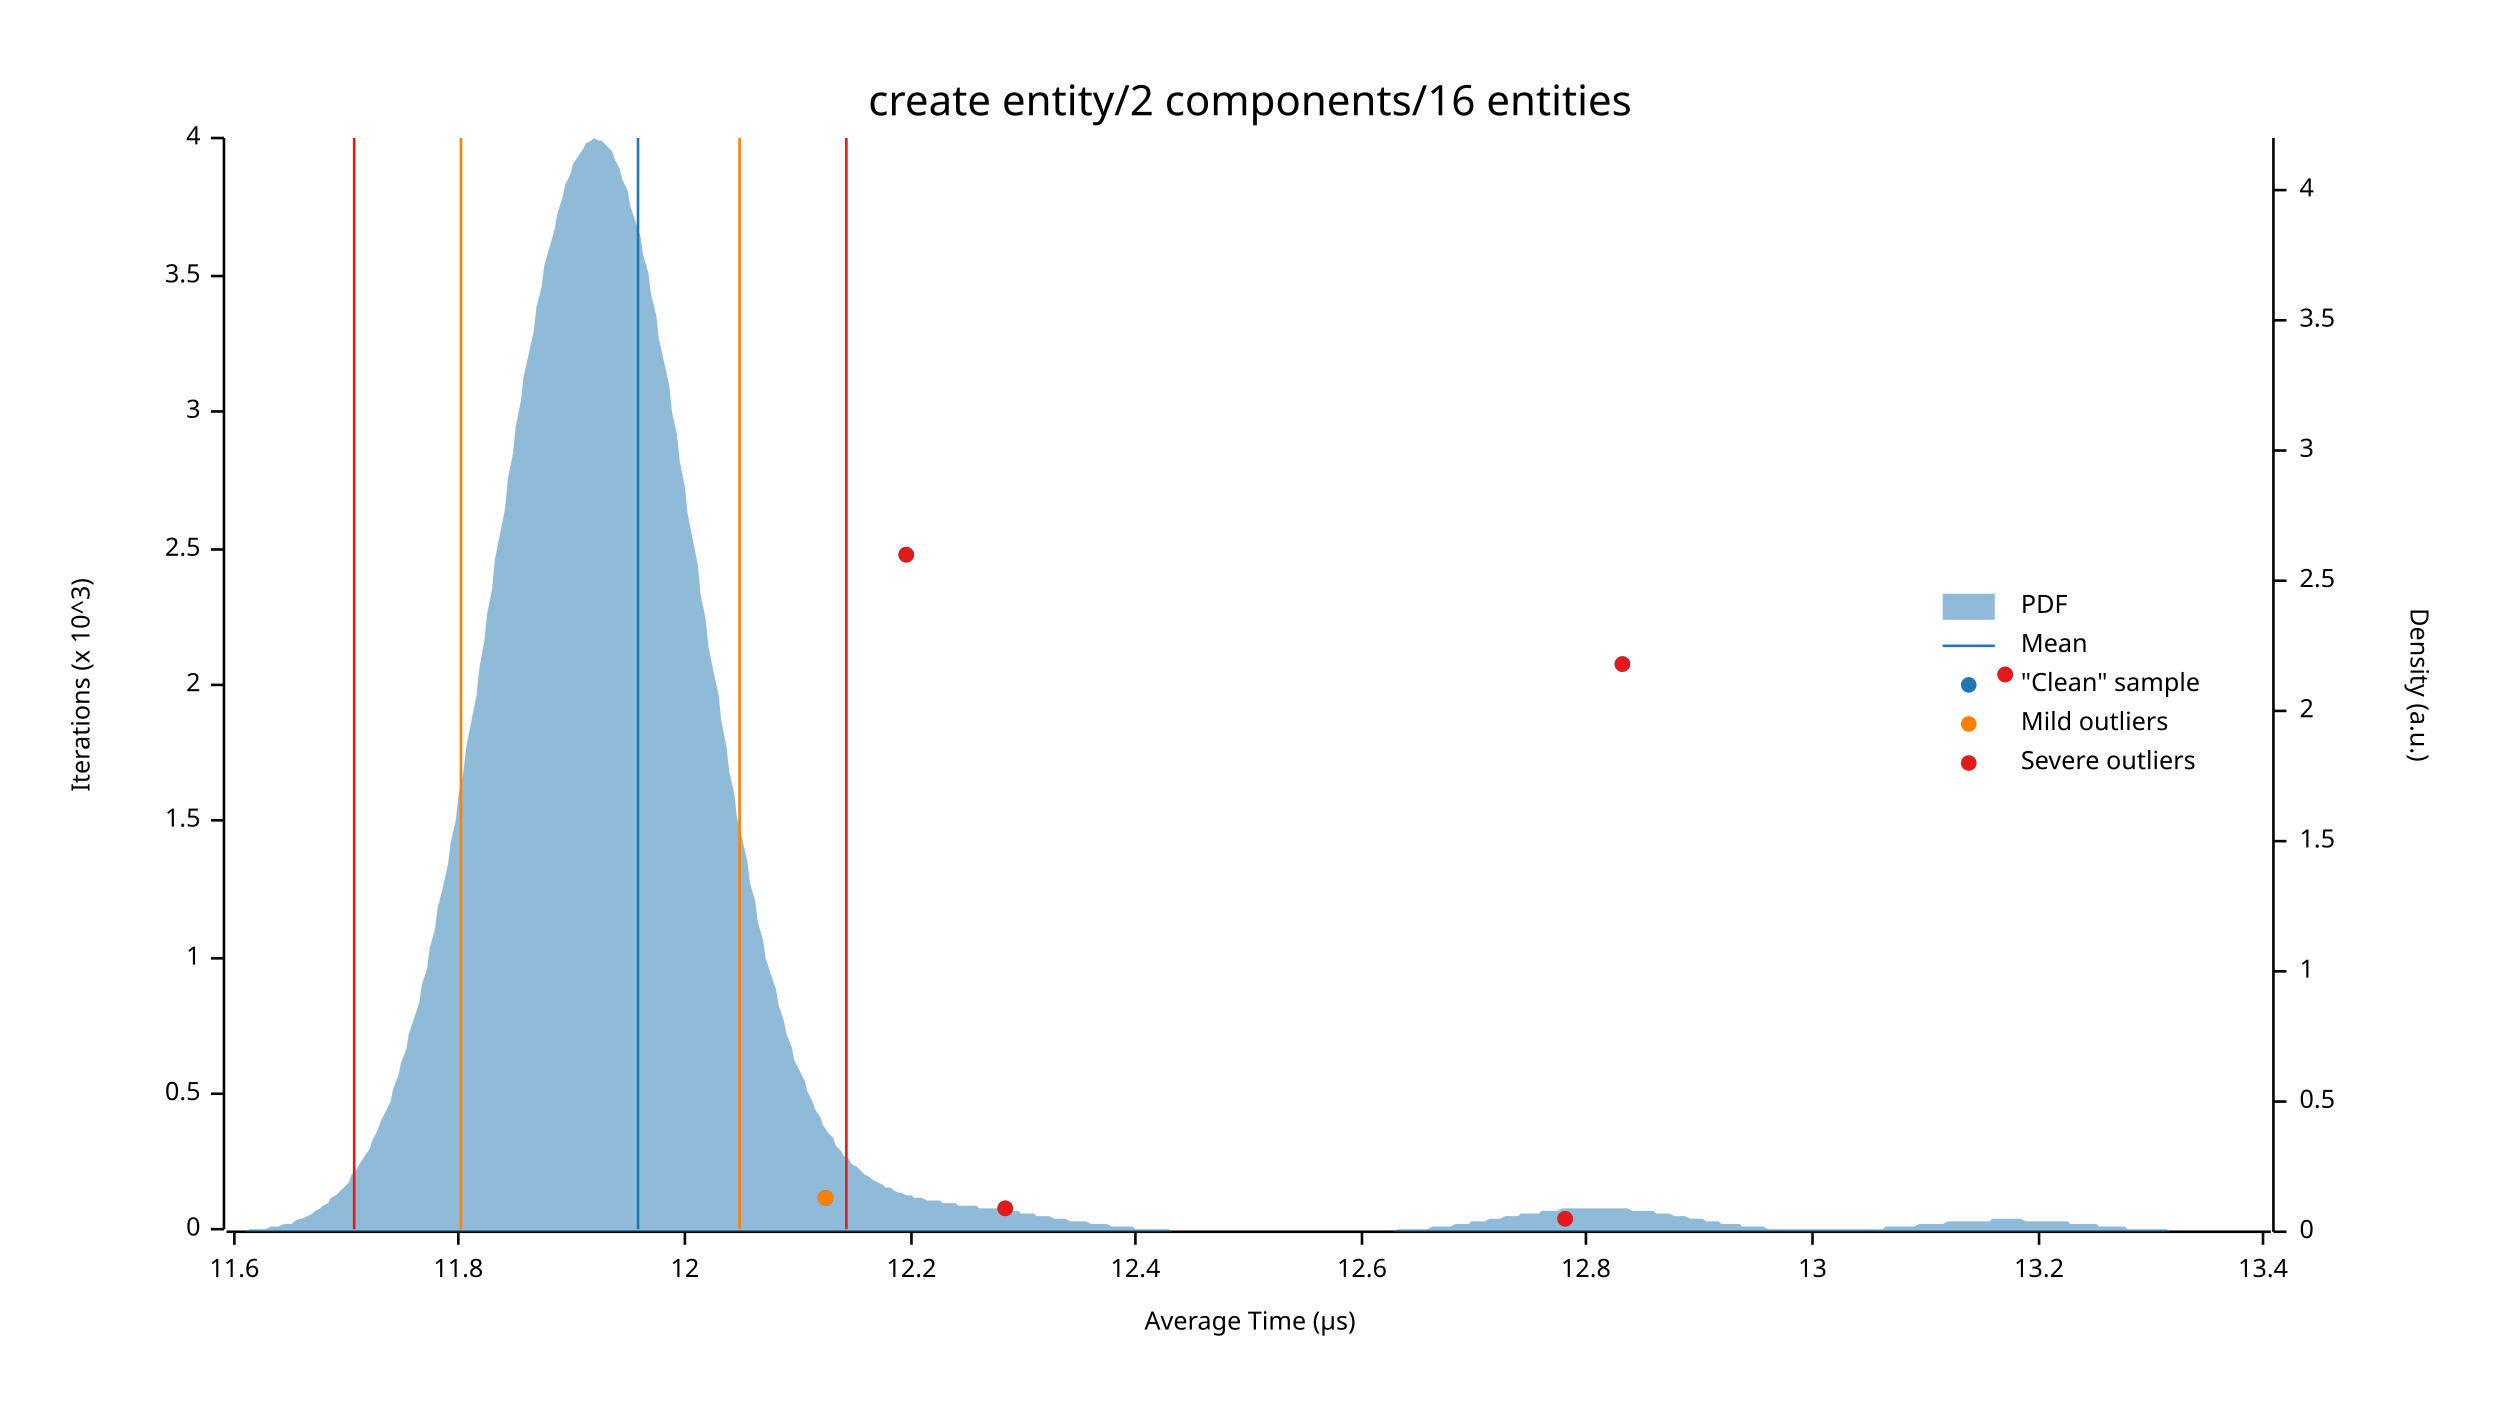
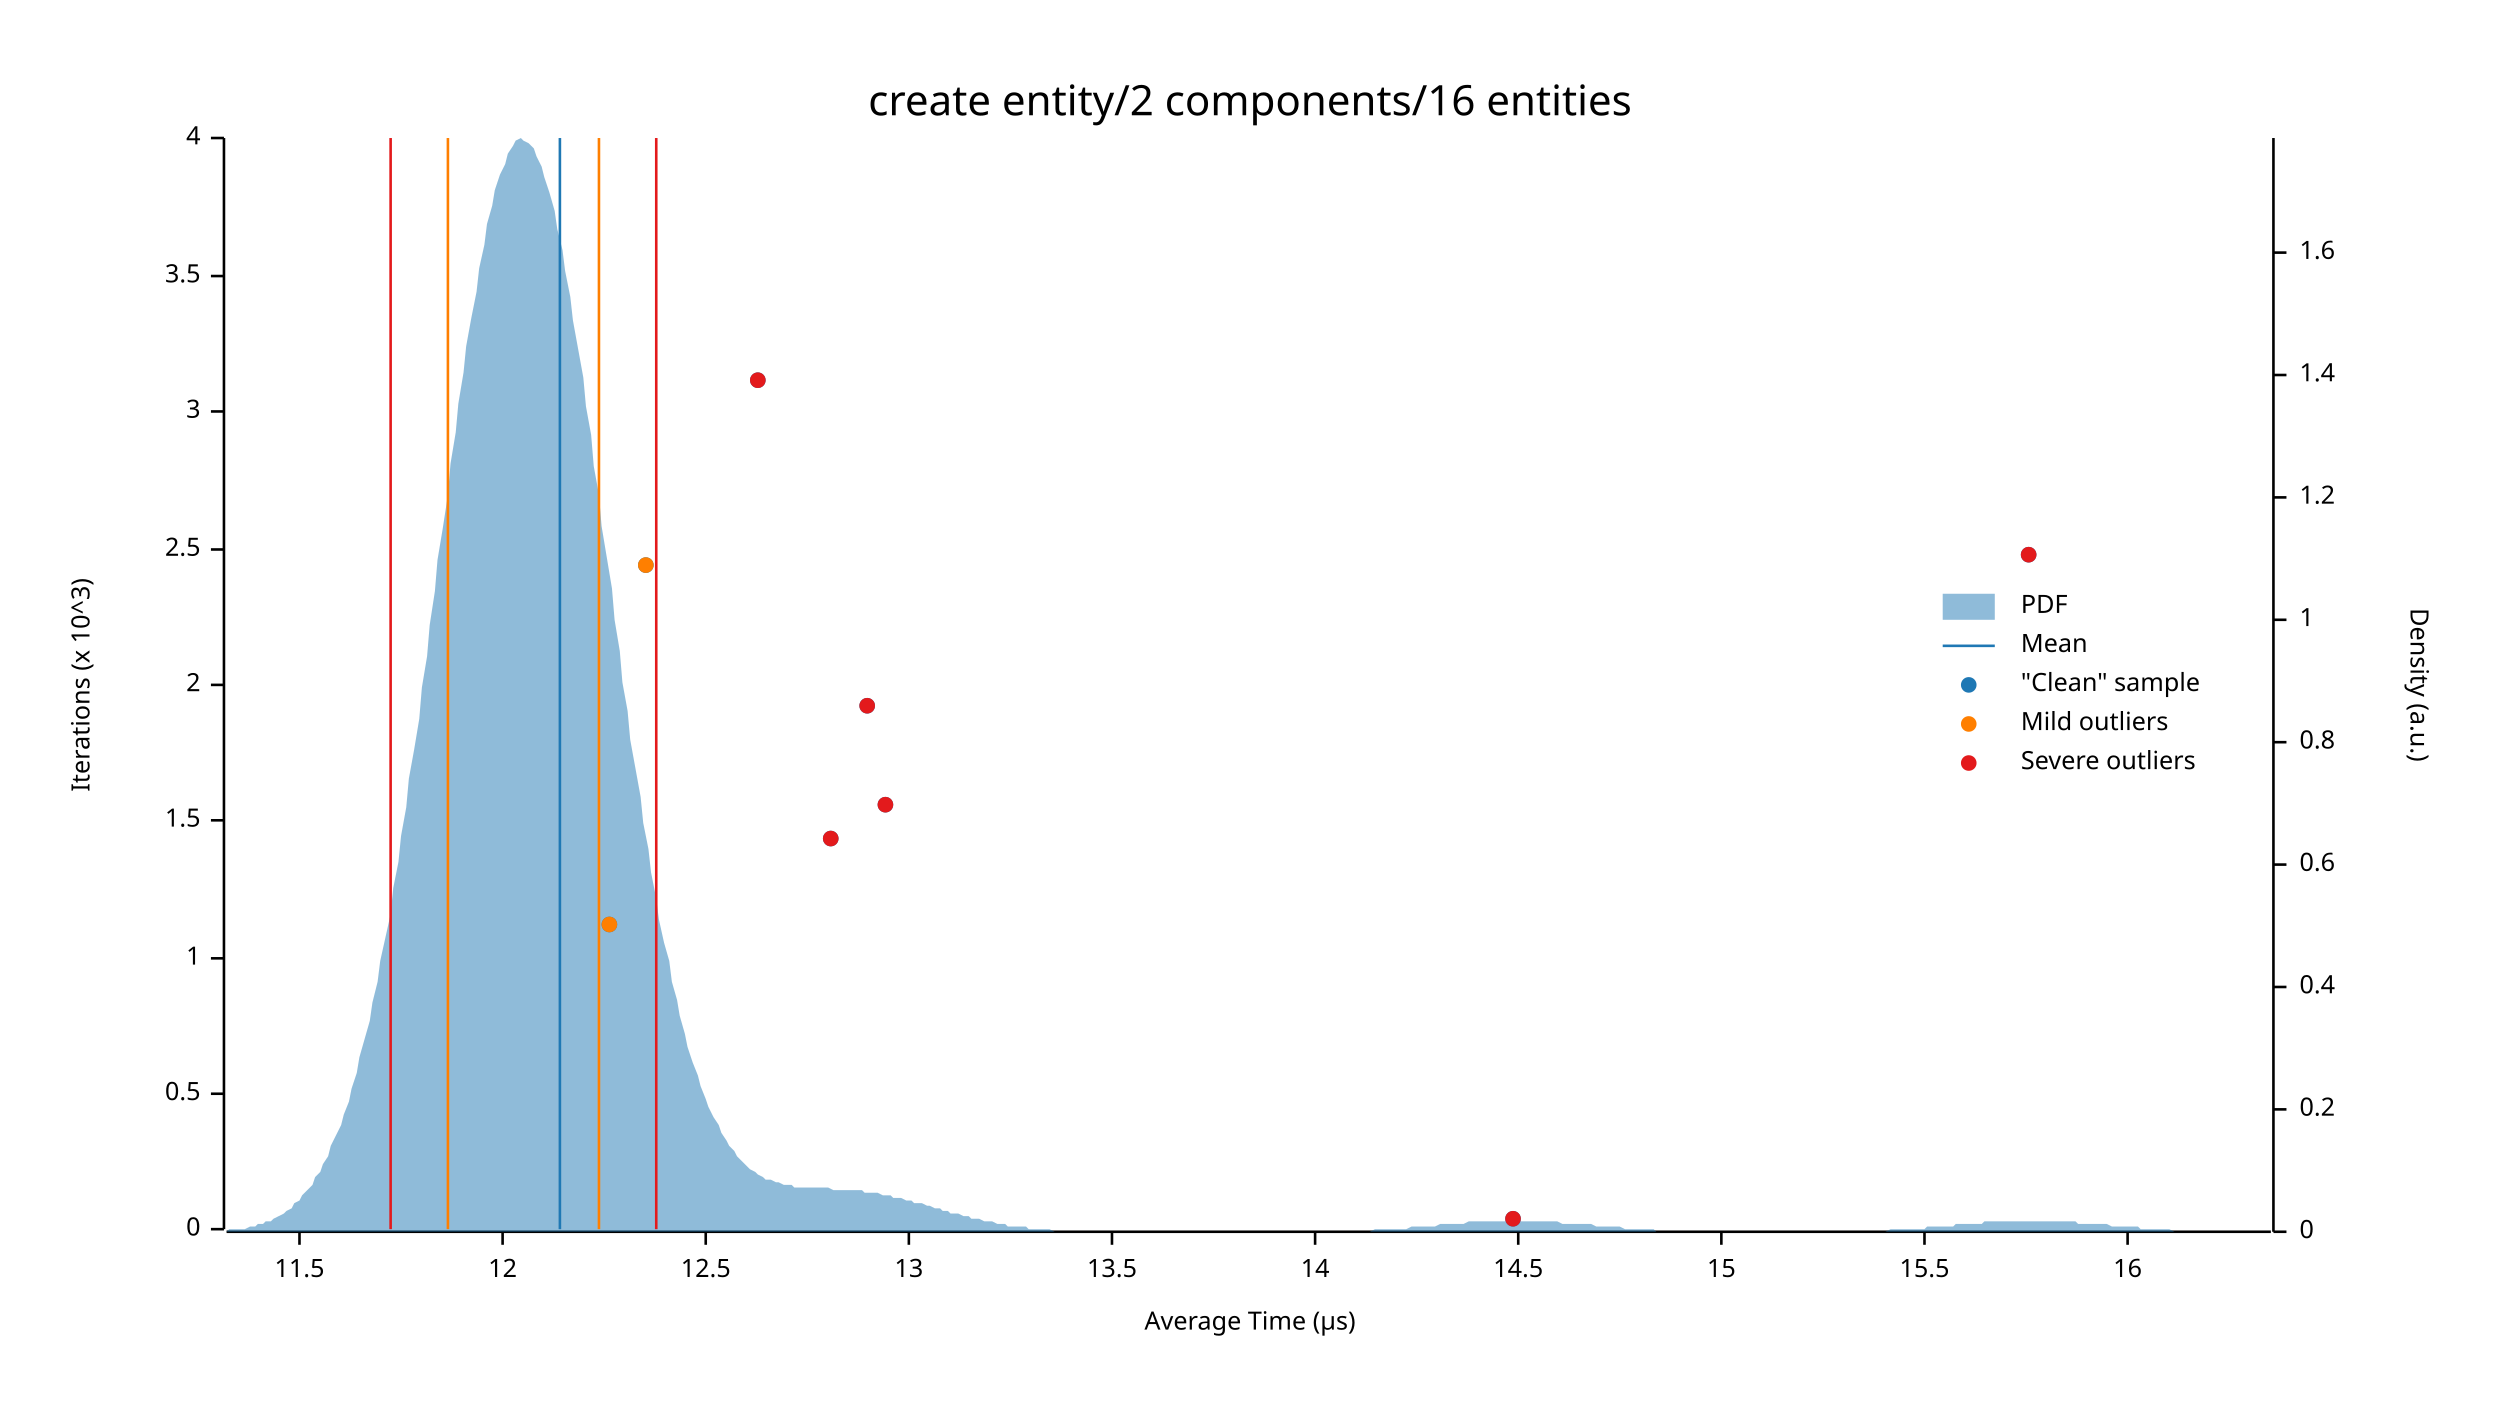
<svg xmlns="http://www.w3.org/2000/svg" width="960" height="540" viewBox="0 0 960 540">
  <text x="480" y="32" dy="0.76em" text-anchor="middle" font-family="sans-serif" font-size="16.129" opacity="1" fill="#000000">
create entity/2 components/16 entities
</text>
  <text x="27" y="263" dy="0.76em" text-anchor="middle" font-family="sans-serif" font-size="9.677" opacity="1" fill="#000000" transform="rotate(270, 27, 263)">
Iterations (x 10^3)
</text>
  <text x="480" y="513" dy="-0.5ex" text-anchor="middle" font-family="sans-serif" font-size="9.677" opacity="1" fill="#000000">
Average Time (µs)
</text>
  <polyline fill="none" opacity="1" stroke="#000000" stroke-width="1" points="86,53 86,472 " />
  <text x="77" y="472" dy="0.5ex" text-anchor="end" font-family="sans-serif" font-size="9.677" opacity="1" fill="#000000">
0
</text>
  <polyline fill="none" opacity="1" stroke="#000000" stroke-width="1" points="81,472 86,472 " />
  <text x="77" y="420" dy="0.5ex" text-anchor="end" font-family="sans-serif" font-size="9.677" opacity="1" fill="#000000">
0.5
</text>
  <polyline fill="none" opacity="1" stroke="#000000" stroke-width="1" points="81,420 86,420 " />
  <text x="77" y="368" dy="0.5ex" text-anchor="end" font-family="sans-serif" font-size="9.677" opacity="1" fill="#000000">
1
</text>
  <polyline fill="none" opacity="1" stroke="#000000" stroke-width="1" points="81,368 86,368 " />
  <text x="77" y="315" dy="0.5ex" text-anchor="end" font-family="sans-serif" font-size="9.677" opacity="1" fill="#000000">
1.5
</text>
  <polyline fill="none" opacity="1" stroke="#000000" stroke-width="1" points="81,315 86,315 " />
  <text x="77" y="263" dy="0.5ex" text-anchor="end" font-family="sans-serif" font-size="9.677" opacity="1" fill="#000000">
2
</text>
  <polyline fill="none" opacity="1" stroke="#000000" stroke-width="1" points="81,263 86,263 " />
  <text x="77" y="211" dy="0.5ex" text-anchor="end" font-family="sans-serif" font-size="9.677" opacity="1" fill="#000000">
2.5
</text>
  <polyline fill="none" opacity="1" stroke="#000000" stroke-width="1" points="81,211 86,211 " />
  <text x="77" y="158" dy="0.5ex" text-anchor="end" font-family="sans-serif" font-size="9.677" opacity="1" fill="#000000">
3
</text>
  <polyline fill="none" opacity="1" stroke="#000000" stroke-width="1" points="81,158 86,158 " />
  <text x="77" y="106" dy="0.5ex" text-anchor="end" font-family="sans-serif" font-size="9.677" opacity="1" fill="#000000">
3.5
</text>
  <polyline fill="none" opacity="1" stroke="#000000" stroke-width="1" points="81,106 86,106 " />
  <text x="77" y="53" dy="0.5ex" text-anchor="end" font-family="sans-serif" font-size="9.677" opacity="1" fill="#000000">
4
</text>
  <polyline fill="none" opacity="1" stroke="#000000" stroke-width="1" points="81,53 86,53 " />
  <polyline fill="none" opacity="1" stroke="#000000" stroke-width="1" points="87,473 872,473 " />
-   <text x="90" y="483" dy="0.76em" text-anchor="middle" font-family="sans-serif" font-size="9.677" opacity="1" fill="#000000">
- 11.6
+   <text x="115" y="483" dy="0.76em" text-anchor="middle" font-family="sans-serif" font-size="9.677" opacity="1" fill="#000000">
+ 11.5
</text>
-   <polyline fill="none" opacity="1" stroke="#000000" stroke-width="1" points="90,473 90,478 " />
-   <text x="176" y="483" dy="0.76em" text-anchor="middle" font-family="sans-serif" font-size="9.677" opacity="1" fill="#000000">
- 11.8
- </text>
-   <polyline fill="none" opacity="1" stroke="#000000" stroke-width="1" points="176,473 176,478 " />
-   <text x="263" y="483" dy="0.76em" text-anchor="middle" font-family="sans-serif" font-size="9.677" opacity="1" fill="#000000">
+   <polyline fill="none" opacity="1" stroke="#000000" stroke-width="1" points="115,473 115,478 " />
+   <text x="193" y="483" dy="0.76em" text-anchor="middle" font-family="sans-serif" font-size="9.677" opacity="1" fill="#000000">
12
</text>
-   <polyline fill="none" opacity="1" stroke="#000000" stroke-width="1" points="263,473 263,478 " />
-   <text x="350" y="483" dy="0.76em" text-anchor="middle" font-family="sans-serif" font-size="9.677" opacity="1" fill="#000000">
- 12.2
+   <polyline fill="none" opacity="1" stroke="#000000" stroke-width="1" points="193,473 193,478 " />
+   <text x="271" y="483" dy="0.76em" text-anchor="middle" font-family="sans-serif" font-size="9.677" opacity="1" fill="#000000">
+ 12.5
</text>
-   <polyline fill="none" opacity="1" stroke="#000000" stroke-width="1" points="350,473 350,478 " />
-   <text x="436" y="483" dy="0.76em" text-anchor="middle" font-family="sans-serif" font-size="9.677" opacity="1" fill="#000000">
- 12.4
- </text>
-   <polyline fill="none" opacity="1" stroke="#000000" stroke-width="1" points="436,473 436,478 " />
-   <text x="523" y="483" dy="0.76em" text-anchor="middle" font-family="sans-serif" font-size="9.677" opacity="1" fill="#000000">
- 12.6
- </text>
-   <polyline fill="none" opacity="1" stroke="#000000" stroke-width="1" points="523,473 523,478 " />
-   <text x="609" y="483" dy="0.76em" text-anchor="middle" font-family="sans-serif" font-size="9.677" opacity="1" fill="#000000">
- 12.8
- </text>
-   <polyline fill="none" opacity="1" stroke="#000000" stroke-width="1" points="609,473 609,478 " />
-   <text x="696" y="483" dy="0.76em" text-anchor="middle" font-family="sans-serif" font-size="9.677" opacity="1" fill="#000000">
+   <polyline fill="none" opacity="1" stroke="#000000" stroke-width="1" points="271,473 271,478 " />
+   <text x="349" y="483" dy="0.76em" text-anchor="middle" font-family="sans-serif" font-size="9.677" opacity="1" fill="#000000">
13
</text>
-   <polyline fill="none" opacity="1" stroke="#000000" stroke-width="1" points="696,473 696,478 " />
-   <text x="783" y="483" dy="0.76em" text-anchor="middle" font-family="sans-serif" font-size="9.677" opacity="1" fill="#000000">
- 13.2
+   <polyline fill="none" opacity="1" stroke="#000000" stroke-width="1" points="349,473 349,478 " />
+   <text x="427" y="483" dy="0.76em" text-anchor="middle" font-family="sans-serif" font-size="9.677" opacity="1" fill="#000000">
+ 13.5
</text>
-   <polyline fill="none" opacity="1" stroke="#000000" stroke-width="1" points="783,473 783,478 " />
-   <text x="869" y="483" dy="0.76em" text-anchor="middle" font-family="sans-serif" font-size="9.677" opacity="1" fill="#000000">
- 13.4
+   <polyline fill="none" opacity="1" stroke="#000000" stroke-width="1" points="427,473 427,478 " />
+   <text x="505" y="483" dy="0.76em" text-anchor="middle" font-family="sans-serif" font-size="9.677" opacity="1" fill="#000000">
+ 14
</text>
-   <polyline fill="none" opacity="1" stroke="#000000" stroke-width="1" points="869,473 869,478 " />
+   <polyline fill="none" opacity="1" stroke="#000000" stroke-width="1" points="505,473 505,478 " />
+   <text x="583" y="483" dy="0.76em" text-anchor="middle" font-family="sans-serif" font-size="9.677" opacity="1" fill="#000000">
+ 14.5
+ </text>
+   <polyline fill="none" opacity="1" stroke="#000000" stroke-width="1" points="583,473 583,478 " />
+   <text x="661" y="483" dy="0.76em" text-anchor="middle" font-family="sans-serif" font-size="9.677" opacity="1" fill="#000000">
+ 15
+ </text>
+   <polyline fill="none" opacity="1" stroke="#000000" stroke-width="1" points="661,473 661,478 " />
+   <text x="739" y="483" dy="0.76em" text-anchor="middle" font-family="sans-serif" font-size="9.677" opacity="1" fill="#000000">
+ 15.5
+ </text>
+   <polyline fill="none" opacity="1" stroke="#000000" stroke-width="1" points="739,473 739,478 " />
+   <text x="817" y="483" dy="0.76em" text-anchor="middle" font-family="sans-serif" font-size="9.677" opacity="1" fill="#000000">
+ 16
+ </text>
+   <polyline fill="none" opacity="1" stroke="#000000" stroke-width="1" points="817,473 817,478 " />
  <text x="933" y="263" dy="0.76em" text-anchor="middle" font-family="sans-serif" font-size="9.677" opacity="1" fill="#000000" transform="rotate(90, 933, 263)">
Density (a.u.)
</text>
  <polyline fill="none" opacity="1" stroke="#000000" stroke-width="1" points="873,53 873,473 " />
  <text x="883" y="473" dy="0.5ex" text-anchor="start" font-family="sans-serif" font-size="9.677" opacity="1" fill="#000000">
0
</text>
  <polyline fill="none" opacity="1" stroke="#000000" stroke-width="1" points="873,473 878,473 " />
-   <text x="883" y="423" dy="0.5ex" text-anchor="start" font-family="sans-serif" font-size="9.677" opacity="1" fill="#000000">
- 0.5
+   <text x="883" y="426" dy="0.5ex" text-anchor="start" font-family="sans-serif" font-size="9.677" opacity="1" fill="#000000">
+ 0.2
</text>
-   <polyline fill="none" opacity="1" stroke="#000000" stroke-width="1" points="873,423 878,423 " />
-   <text x="883" y="373" dy="0.5ex" text-anchor="start" font-family="sans-serif" font-size="9.677" opacity="1" fill="#000000">
+   <polyline fill="none" opacity="1" stroke="#000000" stroke-width="1" points="873,426 878,426 " />
+   <text x="883" y="379" dy="0.5ex" text-anchor="start" font-family="sans-serif" font-size="9.677" opacity="1" fill="#000000">
+ 0.4
+ </text>
+   <polyline fill="none" opacity="1" stroke="#000000" stroke-width="1" points="873,379 878,379 " />
+   <text x="883" y="332" dy="0.5ex" text-anchor="start" font-family="sans-serif" font-size="9.677" opacity="1" fill="#000000">
+ 0.6
+ </text>
+   <polyline fill="none" opacity="1" stroke="#000000" stroke-width="1" points="873,332 878,332 " />
+   <text x="883" y="285" dy="0.5ex" text-anchor="start" font-family="sans-serif" font-size="9.677" opacity="1" fill="#000000">
+ 0.8
+ </text>
+   <polyline fill="none" opacity="1" stroke="#000000" stroke-width="1" points="873,285 878,285 " />
+   <text x="883" y="238" dy="0.5ex" text-anchor="start" font-family="sans-serif" font-size="9.677" opacity="1" fill="#000000">
1
</text>
-   <polyline fill="none" opacity="1" stroke="#000000" stroke-width="1" points="873,373 878,373 " />
-   <text x="883" y="323" dy="0.5ex" text-anchor="start" font-family="sans-serif" font-size="9.677" opacity="1" fill="#000000">
- 1.5
+   <polyline fill="none" opacity="1" stroke="#000000" stroke-width="1" points="873,238 878,238 " />
+   <text x="883" y="191" dy="0.5ex" text-anchor="start" font-family="sans-serif" font-size="9.677" opacity="1" fill="#000000">
+ 1.2
</text>
-   <polyline fill="none" opacity="1" stroke="#000000" stroke-width="1" points="873,323 878,323 " />
-   <text x="883" y="273" dy="0.5ex" text-anchor="start" font-family="sans-serif" font-size="9.677" opacity="1" fill="#000000">
- 2
+   <polyline fill="none" opacity="1" stroke="#000000" stroke-width="1" points="873,191 878,191 " />
+   <text x="883" y="144" dy="0.5ex" text-anchor="start" font-family="sans-serif" font-size="9.677" opacity="1" fill="#000000">
+ 1.4
</text>
-   <polyline fill="none" opacity="1" stroke="#000000" stroke-width="1" points="873,273 878,273 " />
-   <text x="883" y="223" dy="0.5ex" text-anchor="start" font-family="sans-serif" font-size="9.677" opacity="1" fill="#000000">
- 2.5
+   <polyline fill="none" opacity="1" stroke="#000000" stroke-width="1" points="873,144 878,144 " />
+   <text x="883" y="97" dy="0.5ex" text-anchor="start" font-family="sans-serif" font-size="9.677" opacity="1" fill="#000000">
+ 1.6
</text>
-   <polyline fill="none" opacity="1" stroke="#000000" stroke-width="1" points="873,223 878,223 " />
-   <text x="883" y="173" dy="0.5ex" text-anchor="start" font-family="sans-serif" font-size="9.677" opacity="1" fill="#000000">
- 3
- </text>
-   <polyline fill="none" opacity="1" stroke="#000000" stroke-width="1" points="873,173 878,173 " />
-   <text x="883" y="123" dy="0.5ex" text-anchor="start" font-family="sans-serif" font-size="9.677" opacity="1" fill="#000000">
- 3.5
- </text>
-   <polyline fill="none" opacity="1" stroke="#000000" stroke-width="1" points="873,123 878,123 " />
-   <text x="883" y="73" dy="0.5ex" text-anchor="start" font-family="sans-serif" font-size="9.677" opacity="1" fill="#000000">
- 4
- </text>
-   <polyline fill="none" opacity="1" stroke="#000000" stroke-width="1" points="873,73 878,73 " />
-   <polygon opacity="0.5" fill="#1F78B4" points="87,473 88,473 90,473 91,473 93,473 94,473 96,472 98,472 99,472 101,472 102,472 104,471 105,471 107,471 109,470 110,470 112,470 113,469 115,468 116,468 118,467 120,466 121,465 123,464 124,463 126,462 127,460 129,459 131,457 132,456 134,454 135,451 137,449 138,447 140,444 142,441 143,438 145,434 146,431 148,427 150,423 151,418 153,413 154,408 156,403 157,397 159,391 161,385 162,378 164,372 165,364 167,357 168,349 170,341 172,332 173,324 175,315 176,306 178,296 179,287 181,277 183,267 184,257 186,246 187,236 189,226 190,215 192,205 194,195 195,184 197,174 198,164 200,154 201,145 203,136 205,127 206,118 208,110 209,102 211,95 213,88 214,82 216,76 217,71 219,67 220,63 222,60 224,57 225,55 227,54 228,53 230,54 231,54 233,56 235,58 236,61 238,65 239,69 241,73 242,79 244,85 246,91 247,98 249,105 250,113 252,121 253,130 255,139 257,148 258,158 260,167 261,177 263,187 264,197 266,207 268,217 269,228 271,238 272,248 274,258 276,267 277,277 279,287 280,296 282,305 283,314 285,322 287,331 288,339 290,346 291,354 293,361 294,368 296,374 298,380 299,386 301,392 302,397 304,402 305,407 307,411 309,415 310,419 312,423 313,426 315,429 316,432 318,435 320,437 321,440 323,442 324,444 326,445 327,447 329,448 331,450 332,451 334,452 335,453 337,454 339,455 340,456 342,456 343,457 345,458 346,458 348,459 350,459 351,460 353,460 354,460 356,461 357,461 359,461 361,461 362,462 364,462 365,462 367,462 368,463 370,463 372,463 373,463 375,463 376,464 378,464 379,464 381,464 383,464 384,465 386,465 387,465 389,465 391,465 392,466 394,466 395,466 397,466 398,467 400,467 402,467 403,467 405,468 406,468 408,468 409,468 411,469 413,469 414,469 416,469 417,469 419,470 420,470 422,470 424,470 425,470 427,471 428,471 430,471 431,471 433,471 435,471 436,472 438,472 439,472 441,472 442,472 444,472 446,472 447,472 449,472 450,473 452,473 454,473 455,473 457,473 458,473 460,473 461,473 463,473 465,473 466,473 468,473 469,473 471,473 472,473 474,473 476,473 477,473 479,473 480,473 482,473 483,473 485,473 487,473 488,473 490,473 491,473 493,473 494,473 496,473 498,473 499,473 501,473 502,473 504,473 505,473 507,473 509,473 510,473 512,473 513,473 515,473 517,473 518,473 520,473 521,473 523,473 524,473 526,473 528,473 529,473 531,473 532,473 534,473 535,473 537,472 539,472 540,472 542,472 543,472 545,472 546,472 548,472 550,471 551,471 553,471 554,471 556,471 557,471 559,470 561,470 562,470 564,470 565,469 567,469 568,469 570,469 572,468 573,468 575,468 576,468 578,467 580,467 581,467 583,467 584,466 586,466 587,466 589,466 591,466 592,465 594,465 595,465 597,465 598,465 600,464 602,464 603,464 605,464 606,464 608,464 609,464 611,464 613,464 614,464 616,464 617,464 619,464 620,464 622,464 624,464 625,464 627,465 628,465 630,465 632,465 633,465 635,465 636,466 638,466 639,466 641,466 643,467 644,467 646,467 647,467 649,468 650,468 652,468 654,468 655,469 657,469 658,469 660,469 661,470 663,470 665,470 666,470 668,470 669,471 671,471 672,471 674,471 676,471 677,471 679,472 680,472 682,472 683,472 685,472 687,472 688,472 690,472 691,472 693,472 695,472 696,472 698,472 699,472 701,472 702,472 704,472 706,472 707,472 709,472 710,472 712,472 713,472 715,472 717,472 718,472 720,472 721,472 723,472 724,471 726,471 728,471 729,471 731,471 732,471 734,471 735,471 737,470 739,470 740,470 742,470 743,470 745,470 746,470 748,469 750,469 751,469 753,469 754,469 756,469 758,469 759,469 761,469 762,469 764,469 765,468 767,468 769,468 770,468 772,468 773,468 775,468 776,468 778,469 780,469 781,469 783,469 784,469 786,469 787,469 789,469 791,469 792,469 794,469 795,470 797,470 798,470 800,470 802,470 803,470 805,470 806,471 808,471 809,471 811,471 813,471 814,471 816,471 817,472 819,472 821,472 822,472 824,472 825,472 827,472 828,472 830,472 832,472 833,473 835,473 836,473 838,473 839,473 841,473 843,473 844,473 846,473 847,473 849,473 850,473 852,473 854,473 855,473 857,473 858,473 860,473 861,473 863,473 865,473 866,473 868,473 869,473 871,473 873,473 873,473 87,473 " />
-   <polyline fill="none" opacity="1" stroke="#1F78B4" stroke-width="1" points="245,472 245,53 " />
-   <polyline fill="none" opacity="1" stroke="#FF7F00" stroke-width="1" points="177,472 177,53 " />
-   <polyline fill="none" opacity="1" stroke="#FF7F00" stroke-width="1" points="284,472 284,53 " />
-   <polyline fill="none" opacity="1" stroke="#E31A1C" stroke-width="1" points="136,472 136,53 " />
-   <polyline fill="none" opacity="1" stroke="#E31A1C" stroke-width="1" points="325,472 325,53 " />
-   <circle cx="601" cy="468" r="3" opacity="1" fill="#1F78B4" stroke="none" stroke-width="1" />
-   <circle cx="386" cy="464" r="3" opacity="1" fill="#1F78B4" stroke="none" stroke-width="1" />
-   <circle cx="317" cy="460" r="3" opacity="1" fill="#1F78B4" stroke="none" stroke-width="1" />
-   <circle cx="770" cy="259" r="3" opacity="1" fill="#1F78B4" stroke="none" stroke-width="1" />
-   <circle cx="623" cy="255" r="3" opacity="1" fill="#1F78B4" stroke="none" stroke-width="1" />
-   <circle cx="348" cy="213" r="3" opacity="1" fill="#1F78B4" stroke="none" stroke-width="1" />
-   <circle cx="317" cy="460" r="3" opacity="1" fill="#FF7F00" stroke="none" stroke-width="1" />
-   <circle cx="601" cy="468" r="3" opacity="1" fill="#E31A1C" stroke="none" stroke-width="1" />
-   <circle cx="386" cy="464" r="3" opacity="1" fill="#E31A1C" stroke="none" stroke-width="1" />
-   <circle cx="770" cy="259" r="3" opacity="1" fill="#E31A1C" stroke="none" stroke-width="1" />
-   <circle cx="623" cy="255" r="3" opacity="1" fill="#E31A1C" stroke="none" stroke-width="1" />
-   <circle cx="348" cy="213" r="3" opacity="1" fill="#E31A1C" stroke="none" stroke-width="1" />
+   <polyline fill="none" opacity="1" stroke="#000000" stroke-width="1" points="873,97 878,97 " />
+   <polygon opacity="0.5" fill="#1F78B4" points="87,473 88,472 90,472 91,472 93,472 94,472 96,471 98,471 99,470 101,470 102,469 104,469 105,468 107,467 109,466 110,465 112,464 113,462 115,461 116,459 118,457 120,455 121,452 123,450 124,447 126,444 127,440 129,436 131,432 132,428 134,423 135,418 137,412 138,406 140,399 142,392 143,385 145,377 146,369 148,360 150,351 151,341 153,331 154,321 156,310 157,299 159,288 161,276 162,264 164,252 165,240 167,227 168,215 170,203 172,190 173,178 175,166 176,155 178,143 179,133 181,122 183,112 184,103 186,94 187,86 189,79 190,73 192,67 194,63 195,59 197,56 198,54 200,53 201,54 203,55 205,57 206,60 208,64 209,68 211,74 213,81 214,88 216,96 217,104 219,114 220,123 222,134 224,145 225,156 227,167 228,179 230,190 231,202 233,214 235,226 236,238 238,250 239,262 241,273 242,284 244,295 246,306 247,316 249,326 250,335 252,345 253,353 255,362 257,369 258,377 260,384 261,390 263,397 264,402 266,408 268,413 269,417 271,422 272,425 274,429 276,432 277,435 279,438 280,440 282,442 283,444 285,446 287,448 288,449 290,450 291,451 293,452 294,453 296,453 298,454 299,454 301,455 302,455 304,455 305,456 307,456 309,456 310,456 312,456 313,456 315,456 316,456 318,456 320,457 321,457 323,457 324,457 326,457 327,457 329,457 331,457 332,458 334,458 335,458 337,458 339,459 340,459 342,459 343,460 345,460 346,460 348,461 350,461 351,462 353,462 354,462 356,463 357,463 359,464 361,464 362,465 364,465 365,466 367,466 368,466 370,467 372,467 373,468 375,468 376,468 378,469 379,469 381,469 383,470 384,470 386,470 387,471 389,471 391,471 392,471 394,471 395,472 397,472 398,472 400,472 402,472 403,472 405,473 406,473 408,473 409,473 411,473 413,473 414,473 416,473 417,473 419,473 420,473 422,473 424,473 425,473 427,473 428,473 430,473 431,473 433,473 435,473 436,473 438,473 439,473 441,473 442,473 444,473 446,473 447,473 449,473 450,473 452,473 454,473 455,473 457,473 458,473 460,473 461,473 463,473 465,473 466,473 468,473 469,473 471,473 472,473 474,473 476,473 477,473 479,473 480,473 482,473 483,473 485,473 487,473 488,473 490,473 491,473 493,473 494,473 496,473 498,473 499,473 501,473 502,473 504,473 505,473 507,473 509,473 510,473 512,473 513,473 515,473 517,473 518,473 520,473 521,473 523,473 524,473 526,473 528,472 529,472 531,472 532,472 534,472 535,472 537,472 539,472 540,472 542,471 543,471 545,471 546,471 548,471 550,471 551,471 553,470 554,470 556,470 557,470 559,470 561,470 562,470 564,469 565,469 567,469 568,469 570,469 572,469 573,469 575,469 576,469 578,469 580,469 581,469 583,469 584,469 586,469 587,469 589,469 591,469 592,469 594,469 595,469 597,469 598,469 600,470 602,470 603,470 605,470 606,470 608,470 609,470 611,470 613,471 614,471 616,471 617,471 619,471 620,471 622,471 624,472 625,472 627,472 628,472 630,472 632,472 633,472 635,472 636,473 638,473 639,473 641,473 643,473 644,473 646,473 647,473 649,473 650,473 652,473 654,473 655,473 657,473 658,473 660,473 661,473 663,473 665,473 666,473 668,473 669,473 671,473 672,473 674,473 676,473 677,473 679,473 680,473 682,473 683,473 685,473 687,473 688,473 690,473 691,473 693,473 695,473 696,473 698,473 699,473 701,473 702,473 704,473 706,473 707,473 709,473 710,473 712,473 713,473 715,473 717,473 718,473 720,473 721,473 723,473 724,473 726,472 728,472 729,472 731,472 732,472 734,472 735,472 737,472 739,472 740,471 742,471 743,471 745,471 746,471 748,471 750,471 751,470 753,470 754,470 756,470 758,470 759,470 761,470 762,469 764,469 765,469 767,469 769,469 770,469 772,469 773,469 775,469 776,469 778,469 780,469 781,469 783,469 784,469 786,469 787,469 789,469 791,469 792,469 794,469 795,469 797,469 798,470 800,470 802,470 803,470 805,470 806,470 808,470 809,470 811,471 813,471 814,471 816,471 817,471 819,471 821,471 822,472 824,472 825,472 827,472 828,472 830,472 832,472 833,472 835,473 836,473 838,473 839,473 841,473 843,473 844,473 846,473 847,473 849,473 850,473 852,473 854,473 855,473 857,473 858,473 860,473 861,473 863,473 865,473 866,473 868,473 869,473 871,473 873,473 873,473 87,473 " />
+   <polyline fill="none" opacity="1" stroke="#1F78B4" stroke-width="1" points="215,472 215,53 " />
+   <polyline fill="none" opacity="1" stroke="#FF7F00" stroke-width="1" points="172,472 172,53 " />
+   <polyline fill="none" opacity="1" stroke="#FF7F00" stroke-width="1" points="230,472 230,53 " />
+   <polyline fill="none" opacity="1" stroke="#E31A1C" stroke-width="1" points="150,472 150,53 " />
+   <polyline fill="none" opacity="1" stroke="#E31A1C" stroke-width="1" points="252,472 252,53 " />
+   <circle cx="581" cy="468" r="3" opacity="1" fill="#1F78B4" stroke="none" stroke-width="1" />
+   <circle cx="234" cy="355" r="3" opacity="1" fill="#1F78B4" stroke="none" stroke-width="1" />
+   <circle cx="319" cy="322" r="3" opacity="1" fill="#1F78B4" stroke="none" stroke-width="1" />
+   <circle cx="340" cy="309" r="3" opacity="1" fill="#1F78B4" stroke="none" stroke-width="1" />
+   <circle cx="333" cy="271" r="3" opacity="1" fill="#1F78B4" stroke="none" stroke-width="1" />
+   <circle cx="248" cy="217" r="3" opacity="1" fill="#1F78B4" stroke="none" stroke-width="1" />
+   <circle cx="779" cy="213" r="3" opacity="1" fill="#1F78B4" stroke="none" stroke-width="1" />
+   <circle cx="291" cy="146" r="3" opacity="1" fill="#1F78B4" stroke="none" stroke-width="1" />
+   <circle cx="234" cy="355" r="3" opacity="1" fill="#FF7F00" stroke="none" stroke-width="1" />
+   <circle cx="248" cy="217" r="3" opacity="1" fill="#FF7F00" stroke="none" stroke-width="1" />
+   <circle cx="581" cy="468" r="3" opacity="1" fill="#E31A1C" stroke="none" stroke-width="1" />
+   <circle cx="319" cy="322" r="3" opacity="1" fill="#E31A1C" stroke="none" stroke-width="1" />
+   <circle cx="340" cy="309" r="3" opacity="1" fill="#E31A1C" stroke="none" stroke-width="1" />
+   <circle cx="333" cy="271" r="3" opacity="1" fill="#E31A1C" stroke="none" stroke-width="1" />
+   <circle cx="779" cy="213" r="3" opacity="1" fill="#E31A1C" stroke="none" stroke-width="1" />
+   <circle cx="291" cy="146" r="3" opacity="1" fill="#E31A1C" stroke="none" stroke-width="1" />
  <text x="776" y="228" dy="0.76em" text-anchor="start" font-family="sans-serif" font-size="9.677" opacity="1" fill="#000000">
PDF
</text>
  <text x="776" y="243" dy="0.76em" text-anchor="start" font-family="sans-serif" font-size="9.677" opacity="1" fill="#000000">
Mean
</text>
  <text x="776" y="258" dy="0.76em" text-anchor="start" font-family="sans-serif" font-size="9.677" opacity="1" fill="#000000">
"Clean" sample
</text>
  <text x="776" y="273" dy="0.76em" text-anchor="start" font-family="sans-serif" font-size="9.677" opacity="1" fill="#000000">
Mild outliers
</text>
  <text x="776" y="288" dy="0.76em" text-anchor="start" font-family="sans-serif" font-size="9.677" opacity="1" fill="#000000">
Severe outliers
</text>
  <rect x="746" y="228" width="20" height="10" opacity="0.5" fill="#1F78B4" stroke="none" />
  <polyline fill="none" opacity="1" stroke="#1F78B4" stroke-width="1" points="746,248 766,248 " />
  <circle cx="756" cy="263" r="3" opacity="1" fill="#1F78B4" stroke="none" stroke-width="1" />
  <circle cx="756" cy="278" r="3" opacity="1" fill="#FF7F00" stroke="none" stroke-width="1" />
  <circle cx="756" cy="293" r="3" opacity="1" fill="#E31A1C" stroke="none" stroke-width="1" />
</svg>
